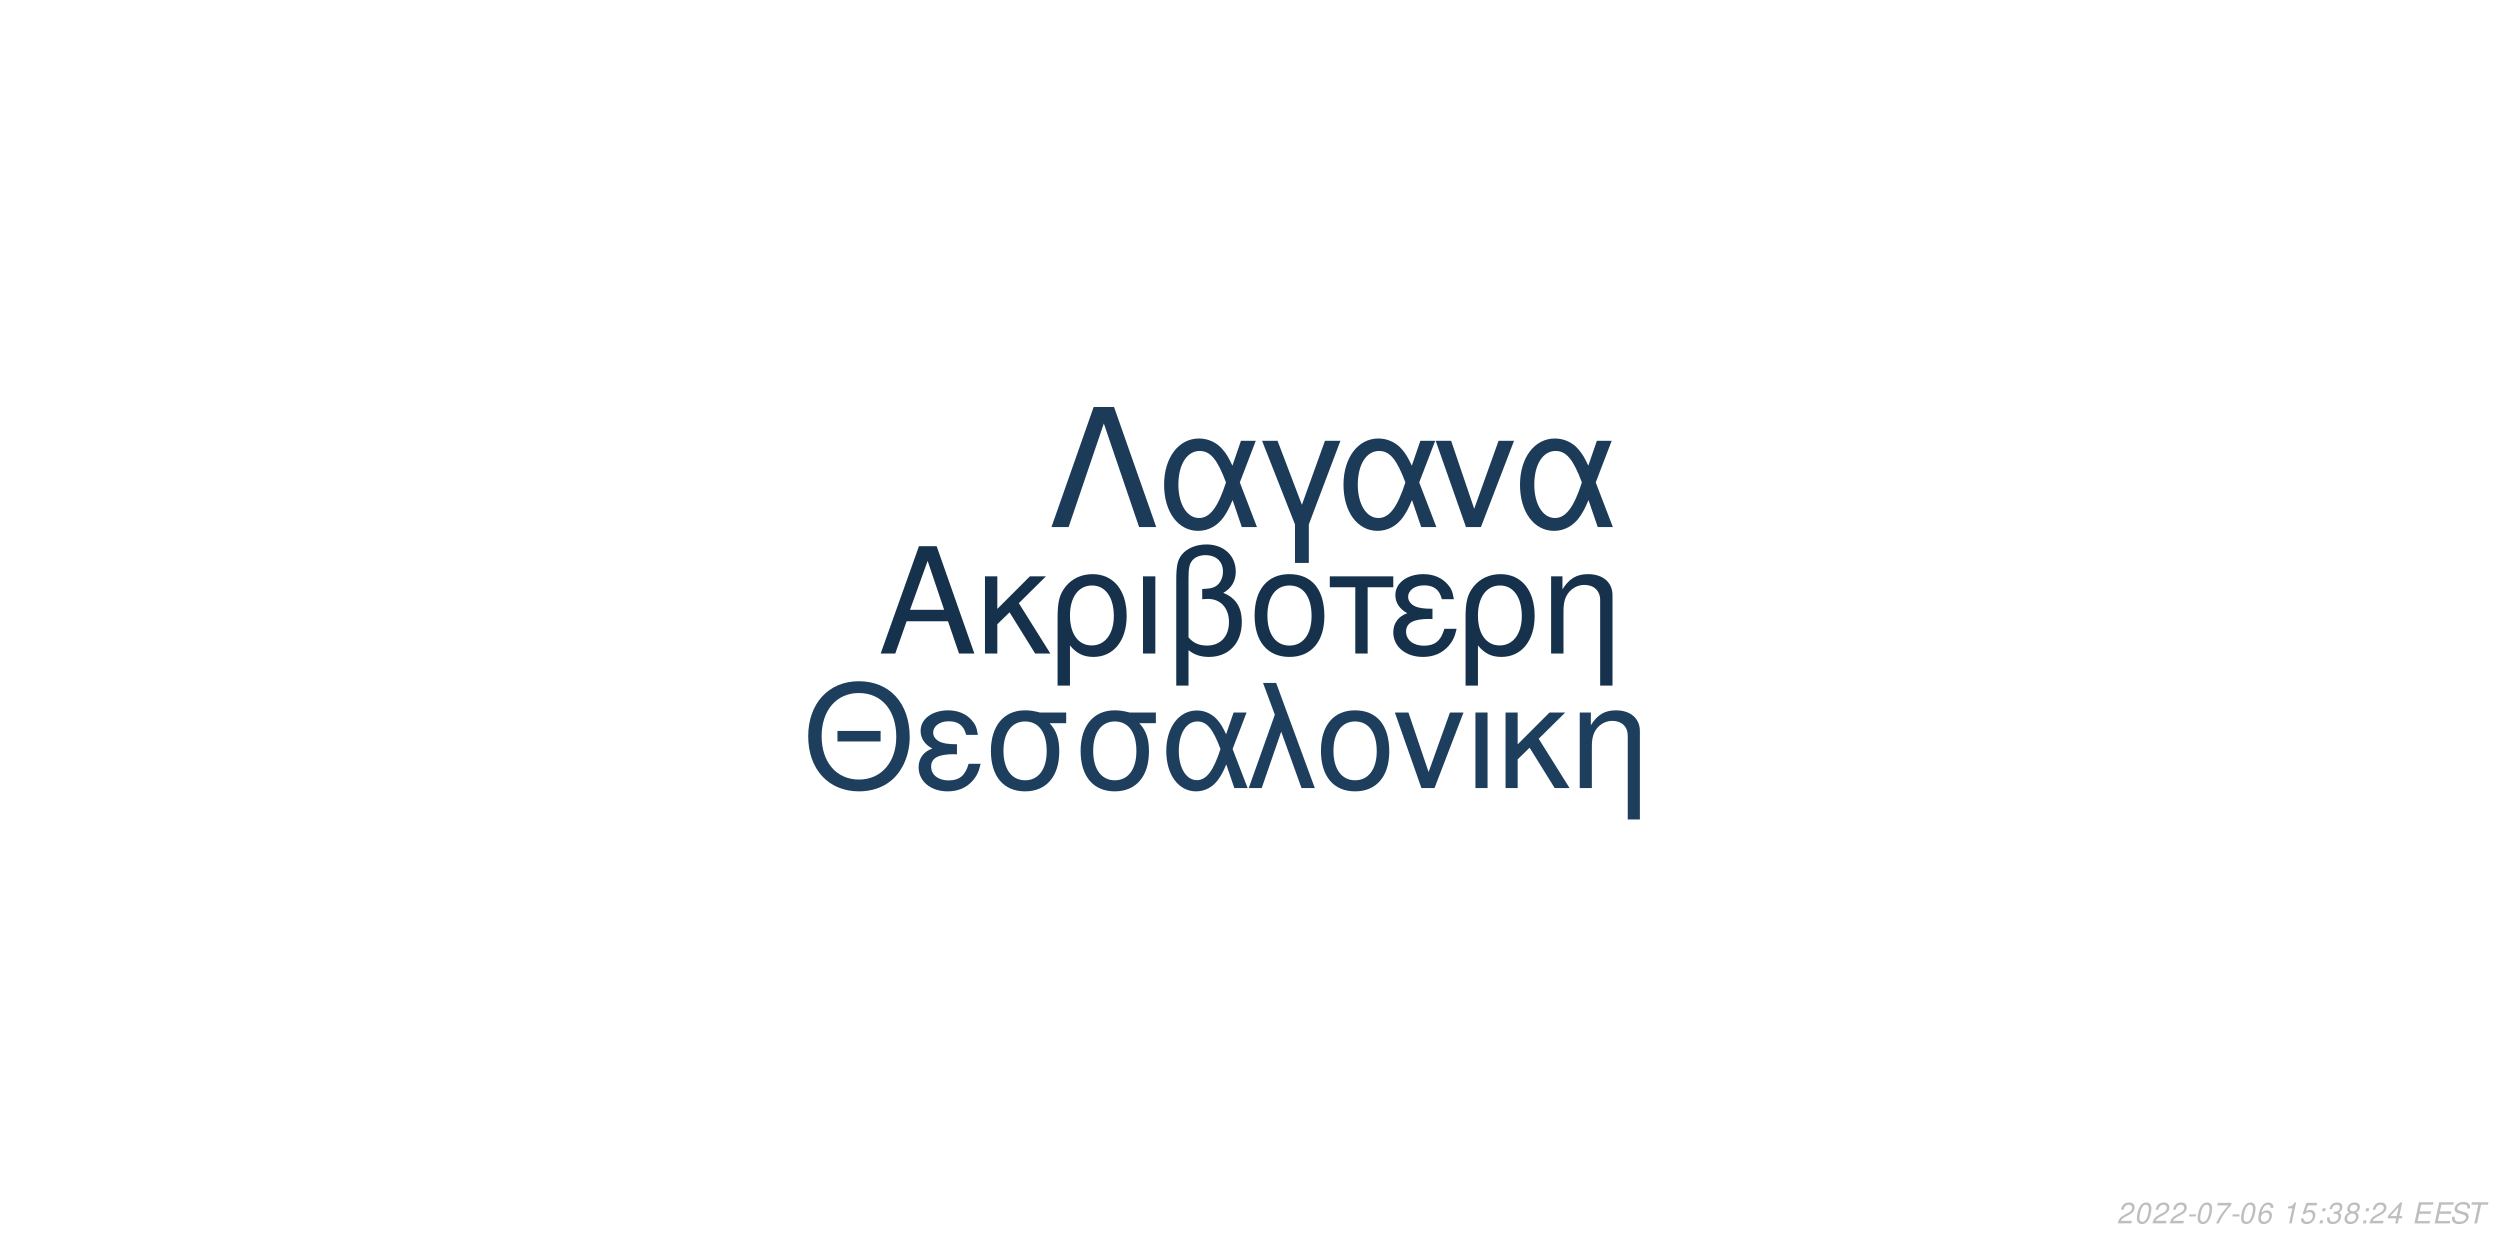
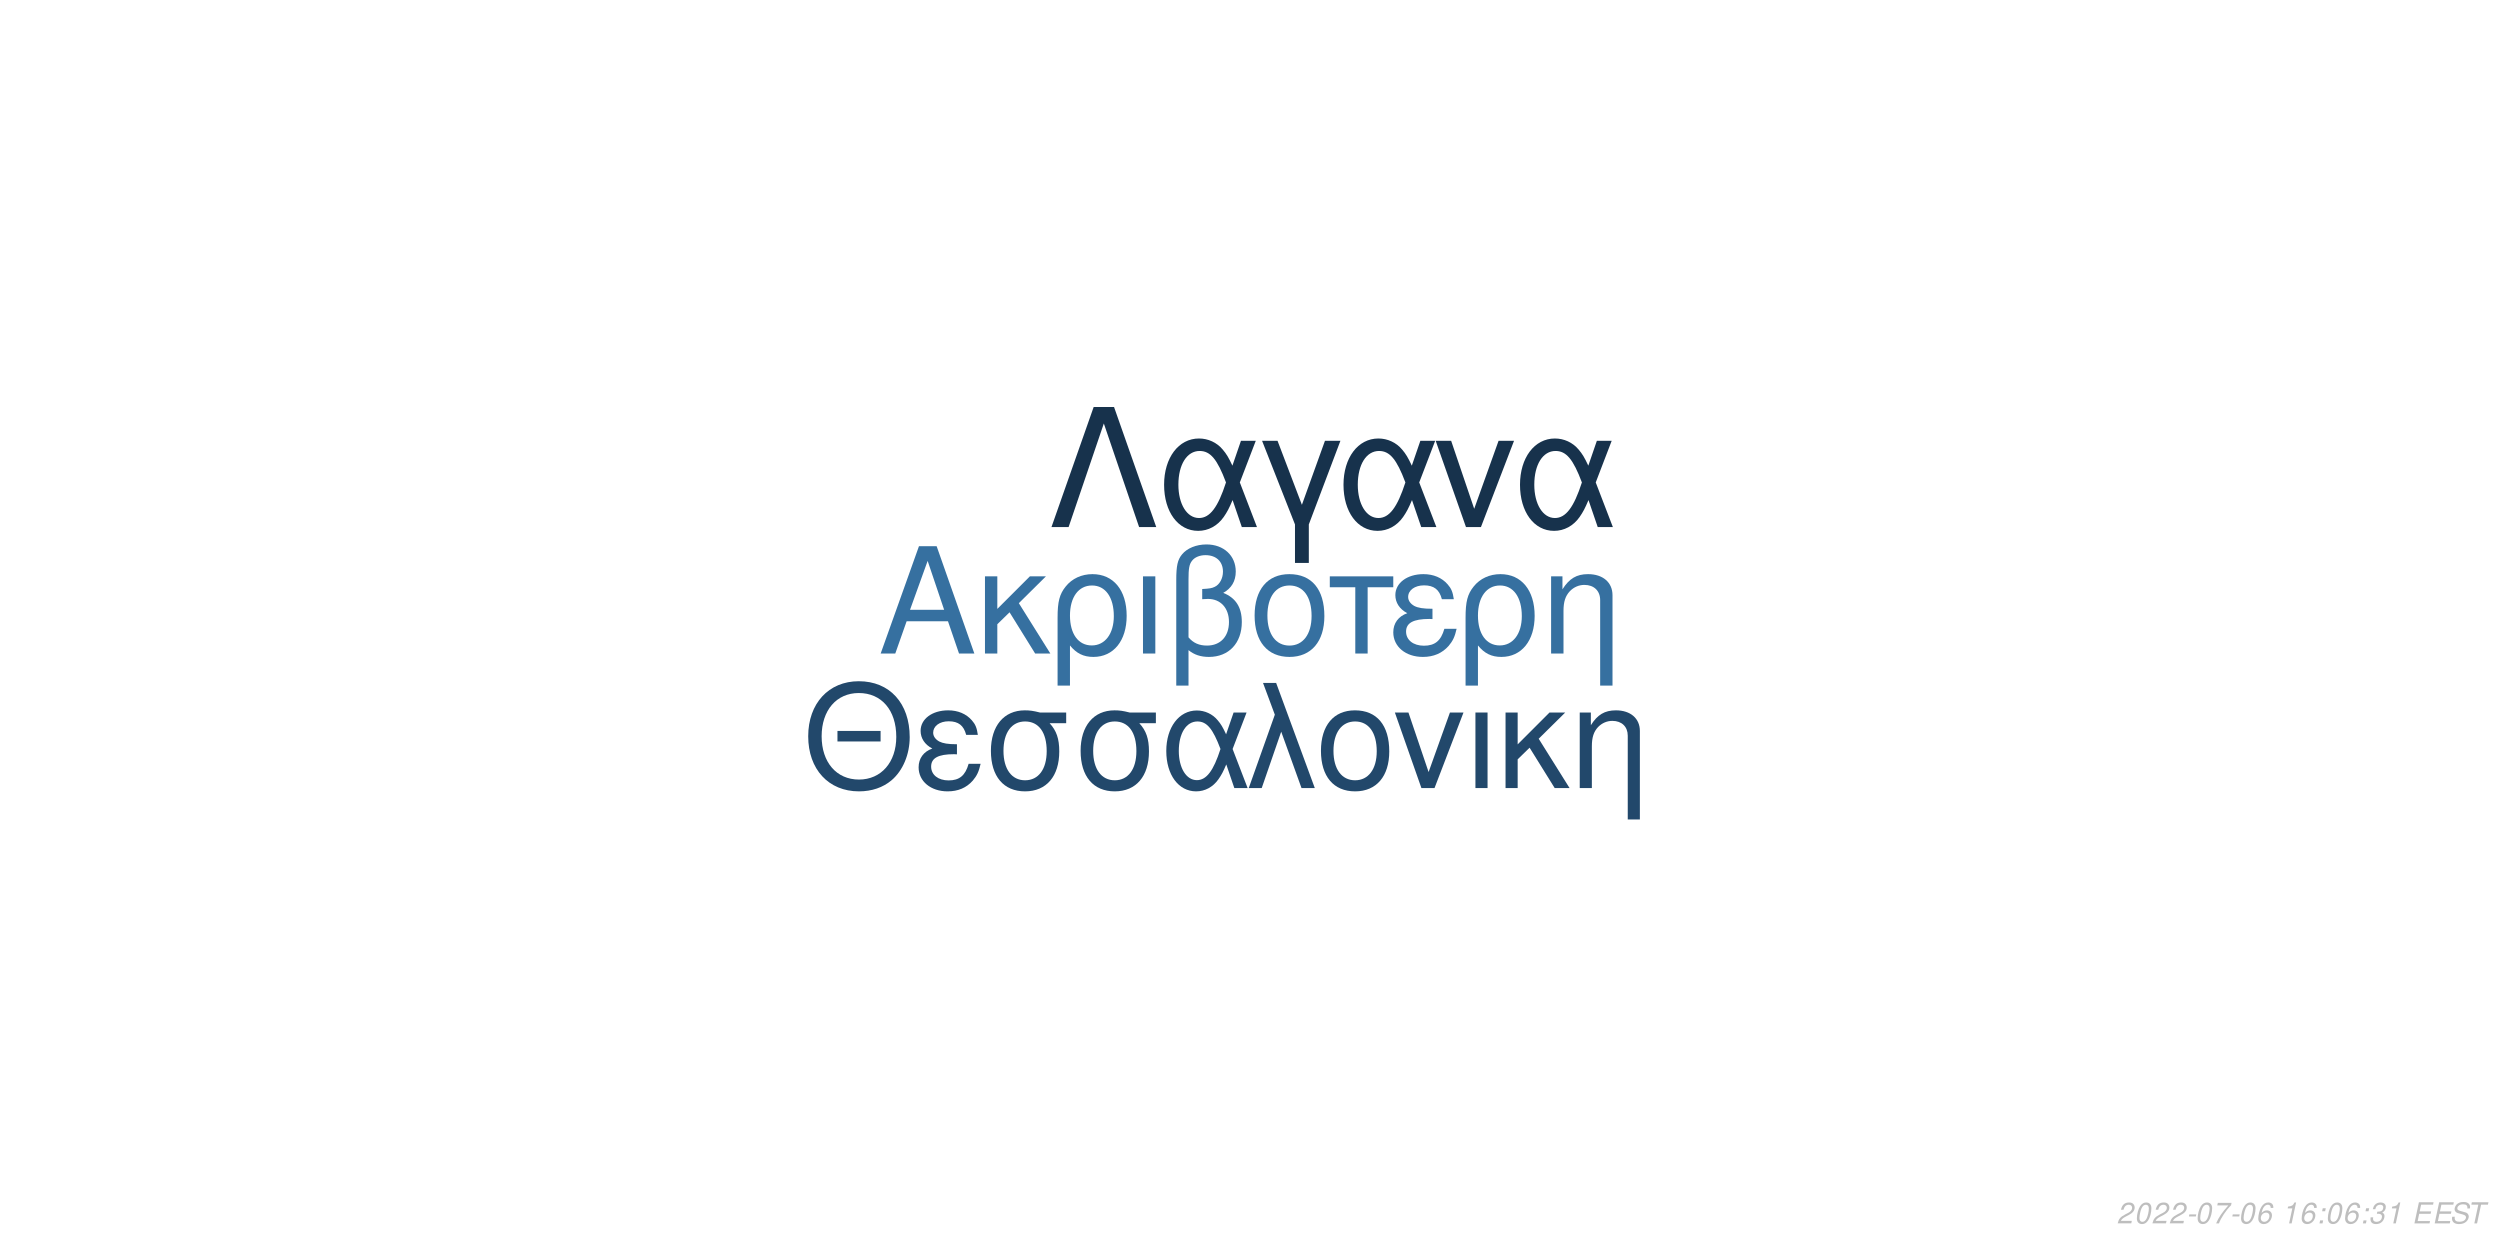
<svg xmlns="http://www.w3.org/2000/svg" xmlns:xlink="http://www.w3.org/1999/xlink" width="864pt" height="432pt" viewBox="0 0 864 432" version="1.1">
  <defs>
    <g>
      <symbol overflow="visible" id="glyph0-0">
        <path style="stroke:none;" d="" />
      </symbol>
      <symbol overflow="visible" id="glyph0-1">
        <path style="stroke:none;" d="M 24.125 -11.141 L 27.938 0 L 33.234 0 L 20.203 -37.094 L 14.094 -37.094 L 0.859 0 L 5.906 0 L 9.828 -11.141 Z M 22.797 -15.109 L 11 -15.109 L 17.094 -32.016 Z M 22.797 -15.109 " />
      </symbol>
      <symbol overflow="visible" id="glyph0-2">
        <path style="stroke:none;" d="M 7.172 -15.422 L 7.172 -26.672 L 2.906 -26.672 L 2.906 0 L 7.172 0 L 7.172 -10.125 L 11.406 -14.25 L 20.25 0 L 25.5 0 L 14.609 -17.406 L 23.969 -26.672 L 18.422 -26.672 Z M 7.172 -15.422 " />
      </symbol>
      <symbol overflow="visible" id="glyph0-3">
        <path style="stroke:none;" d="M 3 11.094 L 7.281 11.094 L 7.281 -2.797 C 9.516 -0.047 11.953 1.172 15.375 1.172 C 22.344 1.172 26.875 -4.422 26.875 -13.031 C 26.875 -21.891 22.297 -27.438 15.062 -27.438 C 11.297 -27.438 7.984 -25.906 5.797 -23.156 C 3.672 -20.516 3 -17.969 3 -12.359 Z M 14.906 -23.516 C 19.547 -23.516 22.438 -19.438 22.438 -12.922 C 22.438 -6.812 19.391 -2.797 14.812 -2.797 C 10.172 -2.797 7.281 -6.766 7.281 -13.125 C 7.281 -19.484 10.234 -23.516 14.906 -23.516 Z M 14.906 -23.516 " />
      </symbol>
      <symbol overflow="visible" id="glyph0-4">
        <path style="stroke:none;" d="M 3.516 0 L 7.781 0 L 7.781 -26.672 L 3.516 -26.672 Z M 3.516 0 " />
      </symbol>
      <symbol overflow="visible" id="glyph0-5">
        <path style="stroke:none;" d="M 4.016 11.094 L 8.25 11.094 L 8.25 -1.172 C 10.172 0.406 12.422 1.172 15.312 1.172 C 22.188 1.172 26.672 -3.609 26.672 -10.891 C 26.672 -15.984 24.578 -19.234 20.25 -20.969 C 23.109 -22.547 24.578 -25.031 24.578 -28.344 C 24.578 -33.844 20.406 -37.703 14.453 -37.703 C 10.938 -37.703 7.734 -36.391 6 -34.25 C 4.484 -32.422 4.016 -30.328 4.016 -25.391 Z M 8.25 -25.656 C 8.25 -29.359 8.5 -30.844 9.469 -32.062 C 10.375 -33.281 12.156 -34 14.094 -34 C 17.812 -34 20.156 -31.812 20.156 -28.297 C 20.156 -25.953 18.984 -23.812 17.297 -23.047 C 16.281 -22.547 15.469 -22.438 12.984 -22.297 L 12.984 -18.781 C 13.734 -18.828 14.344 -18.875 14.969 -18.875 C 19.344 -18.875 22.234 -15.719 22.234 -10.891 C 22.234 -5.906 19.281 -2.75 14.656 -2.75 C 11.953 -2.75 9.922 -3.609 8.25 -5.594 Z M 8.25 -25.656 " />
      </symbol>
      <symbol overflow="visible" id="glyph0-6">
        <path style="stroke:none;" d="M 14.094 -27.438 C 6.562 -27.438 2.094 -22.094 2.094 -13.125 C 2.094 -4.125 6.562 1.172 14.141 1.172 C 21.672 1.172 26.203 -4.172 26.203 -12.922 C 26.203 -22.188 21.828 -27.438 14.094 -27.438 Z M 14.141 -23.516 C 18.938 -23.516 21.781 -19.594 21.781 -12.984 C 21.781 -6.672 18.828 -2.75 14.141 -2.75 C 9.422 -2.75 6.516 -6.672 6.516 -13.125 C 6.516 -19.594 9.422 -23.516 14.141 -23.516 Z M 14.141 -23.516 " />
      </symbol>
      <symbol overflow="visible" id="glyph0-7">
        <path style="stroke:none;" d="M 7.891 0 L 12.156 0 L 12.156 -22.906 L 21.016 -22.906 L 21.016 -26.672 L -0.922 -26.672 L -0.922 -22.906 L 7.891 -22.906 Z M 7.891 0 " />
      </symbol>
      <symbol overflow="visible" id="glyph0-8">
        <path style="stroke:none;" d="M 14.562 -15.469 C 11.344 -15.469 9.562 -15.781 8.297 -16.438 C 6.922 -17.203 6.156 -18.328 6.156 -19.547 C 6.156 -21.891 8.453 -23.562 11.656 -23.562 C 15.062 -23.562 16.953 -22.094 17.812 -18.781 L 21.938 -18.781 C 21.578 -21.266 21.062 -22.5 19.797 -23.922 C 17.812 -26.203 14.906 -27.438 11.453 -27.438 C 5.797 -27.438 1.734 -24.375 1.734 -20.203 C 1.734 -17.609 3.156 -15.375 5.859 -13.938 C 2.797 -12.875 1.016 -10.484 1.016 -7.328 C 1.016 -2.391 5.297 1.172 11.25 1.172 C 14.969 1.172 17.906 -0.109 20.156 -2.641 C 21.578 -4.328 22.297 -5.797 22.906 -8.547 L 18.672 -8.547 C 17.5 -4.422 15.422 -2.703 11.609 -2.703 C 7.938 -2.703 5.438 -4.688 5.438 -7.578 C 5.438 -10.578 7.938 -11.953 13.484 -11.953 C 13.641 -11.953 14.094 -11.953 14.562 -11.906 Z M 14.562 -15.469 " />
      </symbol>
      <symbol overflow="visible" id="glyph0-9">
        <path style="stroke:none;" d="M 3.562 -26.672 L 3.562 0 L 7.844 0 L 7.844 -14.703 C 7.844 -17.906 8.5 -19.891 10.031 -21.531 C 11.406 -22.953 13.188 -23.719 15.062 -23.719 C 18.375 -23.719 20.516 -21.672 20.516 -18.469 L 20.516 11.094 L 24.781 11.094 L 24.781 -20.156 C 24.781 -24.578 21.469 -27.438 16.328 -27.438 C 12.359 -27.438 9.828 -25.906 7.484 -22.188 L 7.484 -26.672 Z M 3.562 -26.672 " />
      </symbol>
      <symbol overflow="visible" id="glyph1-0">
        <path style="stroke:none;" d="" />
      </symbol>
      <symbol overflow="visible" id="glyph1-1">
        <path style="stroke:none;" d="M 26.859 -19.734 L 11.953 -19.734 L 11.953 -16.094 L 26.859 -16.094 Z M 19.328 -36.922 C 8.922 -36.922 1.844 -29.25 1.844 -17.891 C 1.844 -6.484 8.875 1.141 19.391 1.141 C 23.812 1.141 27.703 -0.203 30.641 -2.688 C 34.578 -6.031 36.922 -11.656 36.922 -17.594 C 36.922 -29.297 30 -36.922 19.328 -36.922 Z M 19.328 -32.844 C 27.203 -32.844 32.281 -26.906 32.281 -17.688 C 32.281 -8.922 27.062 -2.938 19.391 -2.938 C 11.609 -2.938 6.484 -8.922 6.484 -17.891 C 6.484 -26.859 11.609 -32.844 19.328 -32.844 Z M 19.328 -32.844 " />
      </symbol>
      <symbol overflow="visible" id="glyph1-2">
        <path style="stroke:none;" d="M 14.25 -15.141 C 11.109 -15.141 9.375 -15.453 8.125 -16.094 C 6.781 -16.844 6.031 -17.938 6.031 -19.141 C 6.031 -21.422 8.266 -23.078 11.406 -23.078 C 14.75 -23.078 16.594 -21.625 17.438 -18.391 L 21.469 -18.391 C 21.125 -20.828 20.625 -22.031 19.391 -23.422 C 17.438 -25.656 14.594 -26.859 11.219 -26.859 C 5.688 -26.859 1.688 -23.875 1.688 -19.781 C 1.688 -17.234 3.094 -15.047 5.734 -13.656 C 2.734 -12.609 1 -10.266 1 -7.172 C 1 -2.344 5.188 1.141 11.016 1.141 C 14.656 1.141 17.547 -0.094 19.734 -2.594 C 21.125 -4.234 21.828 -5.688 22.422 -8.375 L 18.281 -8.375 C 17.141 -4.328 15.094 -2.641 11.359 -2.641 C 7.766 -2.641 5.328 -4.578 5.328 -7.422 C 5.328 -10.359 7.766 -11.703 13.203 -11.703 C 13.359 -11.703 13.797 -11.703 14.25 -11.656 Z M 14.25 -15.141 " />
      </symbol>
      <symbol overflow="visible" id="glyph1-3">
        <path style="stroke:none;" d="M 29 -26.109 L 19.938 -26.109 C 17.594 -26.703 16.438 -26.859 14.703 -26.859 C 7.469 -26.859 2.984 -21.469 2.984 -12.859 C 2.984 -4.031 7.375 1.141 14.797 1.141 C 22.172 1.141 26.609 -4.078 26.609 -12.656 C 26.609 -17.047 25.656 -19.828 23.266 -22.422 L 29 -22.422 Z M 14.797 -23.016 C 19.531 -23.016 22.266 -19.234 22.266 -12.75 C 22.266 -6.531 19.438 -2.688 14.797 -2.688 C 10.172 -2.688 7.328 -6.531 7.328 -12.859 C 7.328 -19.188 10.172 -23.016 14.797 -23.016 Z M 14.797 -23.016 " />
      </symbol>
      <symbol overflow="visible" id="glyph1-4">
        <path style="stroke:none;" d="M 29.344 -26.109 L 24.859 -26.109 L 22.266 -18.578 C 21.125 -21.031 20.484 -22.125 19.328 -23.469 C 17.547 -25.609 14.906 -26.812 12.156 -26.812 C 5.984 -26.812 1.594 -20.984 1.594 -12.812 C 1.594 -4.578 5.828 1.141 11.906 1.141 C 14.953 1.141 17.734 -0.344 19.625 -3.047 C 20.672 -4.531 21.281 -5.688 22.328 -8.172 L 25.109 0 L 29.703 0 L 24.516 -13.5 Z M 20.328 -13.5 C 17.891 -5.922 15.453 -2.734 12.156 -2.734 C 8.516 -2.734 5.922 -6.922 5.922 -12.812 C 5.922 -18.938 8.516 -23.016 12.359 -23.016 C 15.594 -23.016 17.688 -20.531 20.328 -13.5 Z M 20.328 -13.5 " />
      </symbol>
      <symbol overflow="visible" id="glyph1-5">
        <path style="stroke:none;" d="M 1.094 0 L 5.578 0 L 12.312 -19.484 L 19.328 0 L 23.922 0 L 10.562 -36.328 L 6.031 -36.328 L 10.109 -25.359 Z M 1.094 0 " />
      </symbol>
      <symbol overflow="visible" id="glyph1-6">
        <path style="stroke:none;" d="M 13.797 -26.859 C 6.422 -26.859 2.047 -21.625 2.047 -12.859 C 2.047 -4.031 6.422 1.141 13.859 1.141 C 21.234 1.141 25.656 -4.078 25.656 -12.656 C 25.656 -21.719 21.375 -26.859 13.797 -26.859 Z M 13.859 -23.016 C 18.531 -23.016 21.328 -19.188 21.328 -12.703 C 21.328 -6.531 18.438 -2.688 13.859 -2.688 C 9.219 -2.688 6.375 -6.531 6.375 -12.859 C 6.375 -19.188 9.219 -23.016 13.859 -23.016 Z M 13.859 -23.016 " />
      </symbol>
      <symbol overflow="visible" id="glyph1-7">
        <path style="stroke:none;" d="M 14.297 0 L 24.312 -26.109 L 19.625 -26.109 L 12.25 -5.531 L 5.281 -26.109 L 0.594 -26.109 L 9.766 0 Z M 14.297 0 " />
      </symbol>
      <symbol overflow="visible" id="glyph1-8">
        <path style="stroke:none;" d="M 3.438 0 L 7.625 0 L 7.625 -26.109 L 3.438 -26.109 Z M 3.438 0 " />
      </symbol>
      <symbol overflow="visible" id="glyph1-9">
        <path style="stroke:none;" d="M 7.031 -15.094 L 7.031 -26.109 L 2.844 -26.109 L 2.844 0 L 7.031 0 L 7.031 -9.922 L 11.156 -13.953 L 19.828 0 L 24.969 0 L 14.297 -17.047 L 23.469 -26.109 L 18.031 -26.109 Z M 7.031 -15.094 " />
      </symbol>
      <symbol overflow="visible" id="glyph1-10">
        <path style="stroke:none;" d="M 3.484 -26.109 L 3.484 0 L 7.672 0 L 7.672 -14.406 C 7.672 -17.547 8.328 -19.484 9.812 -21.078 C 11.156 -22.469 12.906 -23.219 14.75 -23.219 C 17.984 -23.219 20.078 -21.234 20.078 -18.094 L 20.078 10.859 L 24.266 10.859 L 24.266 -19.734 C 24.266 -24.062 21.031 -26.859 16 -26.859 C 12.109 -26.859 9.609 -25.359 7.328 -21.719 L 7.328 -26.109 Z M 3.484 -26.109 " />
      </symbol>
      <symbol overflow="visible" id="glyph2-0">
        <path style="stroke:none;" d="" />
      </symbol>
      <symbol overflow="visible" id="glyph2-1">
        <path style="stroke:none;" d="M 22.531 -41.484 L 15.484 -41.484 L 0.906 0 L 6.828 0 L 19 -35.797 L 31.188 0 L 37.109 0 Z M 22.531 -41.484 " />
      </symbol>
      <symbol overflow="visible" id="glyph2-2">
        <path style="stroke:none;" d="M 33.516 -29.812 L 28.391 -29.812 L 25.438 -21.219 C 24.125 -24.016 23.391 -25.266 22.078 -26.797 C 20.031 -29.25 17.016 -30.609 13.891 -30.609 C 6.828 -30.609 1.828 -23.953 1.828 -14.625 C 1.828 -5.234 6.656 1.312 13.594 1.312 C 17.078 1.312 20.266 -0.391 22.422 -3.469 C 23.609 -5.172 24.297 -6.484 25.5 -9.328 L 28.688 0 L 33.922 0 L 28 -15.422 Z M 23.219 -15.422 C 20.422 -6.766 17.641 -3.125 13.891 -3.125 C 9.734 -3.125 6.766 -7.906 6.766 -14.625 C 6.766 -21.625 9.734 -26.297 14.109 -26.297 C 17.812 -26.297 20.203 -23.453 23.219 -15.422 Z M 23.219 -15.422 " />
      </symbol>
      <symbol overflow="visible" id="glyph2-3">
        <path style="stroke:none;" d="M 12.062 12.406 L 16.844 12.406 L 16.844 -0.906 L 27.766 -29.812 L 22.422 -29.812 L 14.453 -7.688 L 6.031 -29.812 L 0.688 -29.812 L 12.062 -0.906 Z M 12.062 12.406 " />
      </symbol>
      <symbol overflow="visible" id="glyph2-4">
        <path style="stroke:none;" d="M 16.328 0 L 27.766 -29.812 L 22.422 -29.812 L 14 -6.312 L 6.031 -29.812 L 0.688 -29.812 L 11.156 0 Z M 16.328 0 " />
      </symbol>
      <symbol overflow="visible" id="glyph3-0">
        <path style="stroke:none;" d="" />
      </symbol>
      <symbol overflow="visible" id="glyph3-1">
        <path style="stroke:none;" d="M 5.234 -0.875 L 1.469 -0.875 C 1.641 -1.375 2.203 -1.891 3.109 -2.344 L 4.234 -2.938 C 5.562 -3.625 6.219 -4.469 6.219 -5.484 C 6.219 -5.938 6.062 -6.359 5.797 -6.656 C 5.469 -7.047 4.984 -7.234 4.312 -7.234 C 2.766 -7.234 1.891 -6.453 1.484 -4.734 L 2.375 -4.734 C 2.484 -5.188 2.609 -5.484 2.797 -5.75 C 3.094 -6.203 3.609 -6.453 4.188 -6.453 C 4.891 -6.453 5.344 -6.031 5.344 -5.375 C 5.344 -4.703 4.859 -4.094 4.016 -3.656 L 2.984 -3.125 C 1.234 -2.188 0.797 -1.656 0.344 -0.016 L 5.047 -0.016 Z M 5.234 -0.875 " />
      </symbol>
      <symbol overflow="visible" id="glyph3-2">
        <path style="stroke:none;" d="M 4.203 -7.234 C 3.375 -7.234 2.688 -6.812 2.125 -5.984 C 1.484 -5.047 0.984 -3.188 0.984 -1.734 C 0.984 -1.109 1.172 -0.562 1.484 -0.266 C 1.797 0.047 2.281 0.234 2.766 0.234 C 3.625 0.234 4.281 -0.156 4.859 -1.016 C 5.516 -1.953 6 -3.797 6 -5.266 C 6 -6.5 5.328 -7.234 4.203 -7.234 Z M 4.094 -6.453 C 4.734 -6.453 5.125 -5.984 5.125 -5.156 C 5.125 -4.203 4.781 -2.625 4.406 -1.812 C 3.984 -0.938 3.516 -0.547 2.875 -0.547 C 2.25 -0.547 1.875 -1.031 1.875 -1.828 C 1.875 -2.797 2.203 -4.344 2.594 -5.203 C 2.984 -6.047 3.453 -6.453 4.094 -6.453 Z M 4.094 -6.453 " />
      </symbol>
      <symbol overflow="visible" id="glyph3-3">
        <path style="stroke:none;" d="M 3.516 -3.125 L 1.125 -3.125 L 0.969 -2.406 L 3.359 -2.406 Z M 3.516 -3.125 " />
      </symbol>
      <symbol overflow="visible" id="glyph3-4">
        <path style="stroke:none;" d="M 6.703 -7.094 L 1.953 -7.094 L 1.766 -6.219 L 5.594 -6.219 C 3.344 -3.688 2.266 -2.109 1.375 0 L 2.344 0 C 3.031 -1.906 4.828 -4.594 6.547 -6.281 Z M 6.703 -7.094 " />
      </symbol>
      <symbol overflow="visible" id="glyph3-5">
        <path style="stroke:none;" d="M 6.125 -5.344 L 6.141 -5.625 C 6.141 -6.609 5.453 -7.234 4.391 -7.234 C 3.438 -7.234 2.641 -6.719 2.016 -5.703 C 1.422 -4.781 0.938 -2.953 0.938 -1.688 C 0.938 -0.516 1.688 0.234 2.859 0.234 C 3.703 0.234 4.438 -0.156 5 -0.875 C 5.406 -1.422 5.672 -2.156 5.672 -2.766 C 5.672 -3.812 4.969 -4.5 3.906 -4.5 C 3.234 -4.5 2.672 -4.234 2.094 -3.625 C 2.406 -5.375 3.234 -6.453 4.25 -6.453 C 4.703 -6.453 5.062 -6.234 5.172 -5.844 C 5.203 -5.719 5.234 -5.578 5.25 -5.344 Z M 3.656 -3.734 C 4.344 -3.734 4.797 -3.281 4.797 -2.625 C 4.797 -1.469 3.984 -0.547 2.984 -0.547 C 2.297 -0.547 1.812 -1.047 1.812 -1.766 C 1.812 -2.859 2.625 -3.734 3.656 -3.734 Z M 3.656 -3.734 " />
      </symbol>
      <symbol overflow="visible" id="glyph3-6">
        <path style="stroke:none;" d="" />
      </symbol>
      <symbol overflow="visible" id="glyph3-7">
        <path style="stroke:none;" d="M 3.703 -5.188 L 2.594 0 L 3.469 0 L 5.016 -7.234 L 4.438 -7.234 C 3.906 -6.156 3.688 -6.016 2.234 -5.812 L 2.109 -5.188 Z M 3.703 -5.188 " />
      </symbol>
      <symbol overflow="visible" id="glyph3-8">
-         <path style="stroke:none;" d="M 6.297 -7.094 L 2.594 -7.094 L 1.234 -3.234 L 2.047 -3.234 C 2.656 -3.766 2.938 -3.906 3.531 -3.906 C 4.328 -3.906 4.797 -3.453 4.797 -2.688 C 4.797 -1.438 3.969 -0.547 2.828 -0.547 C 2.031 -0.547 1.609 -0.938 1.578 -1.734 L 0.703 -1.734 L 0.703 -1.516 C 0.703 -0.938 0.844 -0.547 1.188 -0.266 C 1.562 0.062 2.078 0.234 2.703 0.234 C 3.656 0.234 4.391 -0.156 4.984 -0.922 C 5.422 -1.5 5.672 -2.234 5.672 -2.953 C 5.672 -4 4.938 -4.672 3.812 -4.672 C 3.328 -4.672 2.906 -4.547 2.406 -4.234 L 3.109 -6.219 L 6.109 -6.219 Z M 6.297 -7.094 " />
+         <path style="stroke:none;" d="M 2.359 -1.031 L 1.312 -1.031 L 1.094 0 L 2.141 0 Z M 3.266 -5.234 L 2.219 -5.234 L 2 -4.203 L 3.047 -4.203 Z M 3.266 -5.234 " />
      </symbol>
      <symbol overflow="visible" id="glyph3-9">
-         <path style="stroke:none;" d="M 2.359 -1.031 L 1.312 -1.031 L 1.094 0 L 2.141 0 Z M 3.266 -5.234 L 2.219 -5.234 L 2 -4.203 L 3.047 -4.203 Z M 3.266 -5.234 " />
+         <path style="stroke:none;" d="M 2.922 -3.312 C 3.125 -3.344 3.234 -3.344 3.375 -3.344 C 4.203 -3.344 4.688 -3 4.688 -2.406 C 4.688 -1.312 3.906 -0.547 2.781 -0.547 C 2.047 -0.547 1.594 -0.938 1.594 -1.562 C 1.594 -1.719 1.609 -1.844 1.656 -2.094 L 0.766 -2.094 C 0.734 -1.797 0.719 -1.641 0.719 -1.469 C 0.719 -0.375 1.406 0.234 2.641 0.234 C 3.547 0.234 4.297 -0.078 4.812 -0.656 C 5.266 -1.156 5.562 -1.875 5.562 -2.547 C 5.562 -3.125 5.344 -3.453 4.797 -3.734 C 5.641 -4.234 6.016 -4.844 6.016 -5.734 C 6.016 -6.656 5.312 -7.234 4.203 -7.234 C 3.375 -7.234 2.672 -6.938 2.188 -6.375 C 1.891 -6.031 1.703 -5.641 1.516 -4.906 L 2.391 -4.906 C 2.5 -5.359 2.594 -5.594 2.734 -5.812 C 3.047 -6.234 3.516 -6.453 4.078 -6.453 C 4.734 -6.453 5.141 -6.125 5.141 -5.578 C 5.141 -5.188 5.016 -4.797 4.797 -4.547 C 4.516 -4.234 4 -4.062 3.266 -4.062 L 3.078 -4.062 Z M 2.922 -3.312 " />
      </symbol>
      <symbol overflow="visible" id="glyph3-10">
-         <path style="stroke:none;" d="M 2.922 -3.312 C 3.125 -3.344 3.234 -3.344 3.375 -3.344 C 4.203 -3.344 4.688 -3 4.688 -2.406 C 4.688 -1.312 3.906 -0.547 2.781 -0.547 C 2.047 -0.547 1.594 -0.938 1.594 -1.562 C 1.594 -1.719 1.609 -1.844 1.656 -2.094 L 0.766 -2.094 C 0.734 -1.797 0.719 -1.641 0.719 -1.469 C 0.719 -0.375 1.406 0.234 2.641 0.234 C 3.547 0.234 4.297 -0.078 4.812 -0.656 C 5.266 -1.156 5.562 -1.875 5.562 -2.547 C 5.562 -3.125 5.344 -3.453 4.797 -3.734 C 5.641 -4.234 6.016 -4.844 6.016 -5.734 C 6.016 -6.656 5.312 -7.234 4.203 -7.234 C 3.375 -7.234 2.672 -6.938 2.188 -6.375 C 1.891 -6.031 1.703 -5.641 1.516 -4.906 L 2.391 -4.906 C 2.5 -5.359 2.594 -5.594 2.734 -5.812 C 3.047 -6.234 3.516 -6.453 4.078 -6.453 C 4.734 -6.453 5.141 -6.125 5.141 -5.578 C 5.141 -5.188 5.016 -4.797 4.797 -4.547 C 4.516 -4.234 4 -4.062 3.266 -4.062 L 3.078 -4.062 Z M 2.922 -3.312 " />
+         <path style="stroke:none;" d="M 2.547 -3.312 L 6.5 -3.312 L 6.688 -4.141 L 2.719 -4.141 L 3.219 -6.469 L 7.344 -6.469 L 7.516 -7.297 L 2.453 -7.297 L 0.906 0 L 6.125 0 L 6.297 -0.812 L 2.016 -0.812 Z M 2.547 -3.312 " />
      </symbol>
      <symbol overflow="visible" id="glyph3-11">
-         <path style="stroke:none;" d="M 4.766 -3.797 C 5.078 -3.969 5.234 -4.078 5.438 -4.234 C 5.812 -4.594 6.062 -5.172 6.062 -5.734 C 6.062 -6.625 5.344 -7.234 4.266 -7.234 C 2.812 -7.234 1.703 -6.219 1.703 -4.875 C 1.703 -4.406 1.875 -4.125 2.359 -3.812 C 1.297 -3.312 0.75 -2.516 0.75 -1.469 C 0.75 -0.438 1.547 0.234 2.812 0.234 C 3.656 0.234 4.359 -0.094 4.938 -0.734 C 5.359 -1.234 5.609 -1.859 5.609 -2.438 C 5.609 -3.047 5.312 -3.516 4.766 -3.797 Z M 4.109 -6.453 C 4.797 -6.453 5.188 -6.125 5.188 -5.578 C 5.188 -5.266 5.062 -4.922 4.859 -4.672 C 4.562 -4.312 4.188 -4.156 3.656 -4.156 C 2.984 -4.156 2.594 -4.453 2.594 -4.984 C 2.594 -5.859 3.203 -6.453 4.109 -6.453 Z M 3.453 -3.406 C 4.234 -3.406 4.734 -2.984 4.734 -2.312 C 4.734 -1.312 3.922 -0.547 2.875 -0.547 C 2.125 -0.547 1.625 -0.969 1.625 -1.625 C 1.625 -2.609 2.438 -3.406 3.453 -3.406 Z M 3.453 -3.406 " />
+         <path style="stroke:none;" d="M 7.062 -5.156 C 7.125 -5.438 7.141 -5.562 7.141 -5.703 C 7.141 -6.156 6.938 -6.594 6.594 -6.891 C 6.188 -7.25 5.656 -7.406 4.875 -7.406 C 3.844 -7.406 3.047 -7.125 2.5 -6.562 C 2.094 -6.141 1.781 -5.438 1.781 -4.922 C 1.781 -4.297 2.219 -3.766 2.891 -3.562 L 4.594 -3.094 C 5.406 -2.859 5.734 -2.578 5.734 -2.094 C 5.734 -1.781 5.547 -1.406 5.266 -1.141 C 4.844 -0.766 4.266 -0.578 3.453 -0.578 C 2.328 -0.578 1.812 -0.984 1.812 -1.906 C 1.812 -2.047 1.812 -2.125 1.844 -2.312 L 0.984 -2.312 C 0.906 -2.062 0.891 -1.906 0.891 -1.688 C 0.891 -0.484 1.797 0.234 3.297 0.234 C 4.359 0.234 5.234 -0.062 5.812 -0.609 C 6.344 -1.078 6.688 -1.797 6.688 -2.375 C 6.688 -2.641 6.609 -2.906 6.453 -3.156 C 6.234 -3.5 5.938 -3.703 5.469 -3.828 L 3.75 -4.312 C 2.984 -4.547 2.734 -4.734 2.734 -5.188 C 2.734 -5.547 2.875 -5.844 3.188 -6.109 C 3.547 -6.438 4.031 -6.594 4.703 -6.594 C 5.266 -6.594 5.688 -6.484 5.906 -6.297 C 6.094 -6.125 6.219 -5.797 6.219 -5.516 C 6.219 -5.422 6.203 -5.344 6.188 -5.156 Z M 7.062 -5.156 " />
      </symbol>
      <symbol overflow="visible" id="glyph3-12">
-         <path style="stroke:none;" d="M 3.625 -1.75 L 3.266 0 L 4.141 0 L 4.516 -1.75 L 5.562 -1.75 L 5.734 -2.531 L 4.688 -2.531 L 5.688 -7.234 L 5.016 -7.234 L 0.844 -2.672 L 0.641 -1.75 Z M 3.797 -2.531 L 1.594 -2.531 L 4.469 -5.703 Z M 3.797 -2.531 " />
-       </symbol>
-       <symbol overflow="visible" id="glyph3-13">
-         <path style="stroke:none;" d="M 2.547 -3.312 L 6.5 -3.312 L 6.688 -4.141 L 2.719 -4.141 L 3.219 -6.469 L 7.344 -6.469 L 7.516 -7.297 L 2.453 -7.297 L 0.906 0 L 6.125 0 L 6.297 -0.812 L 2.016 -0.812 Z M 2.547 -3.312 " />
-       </symbol>
-       <symbol overflow="visible" id="glyph3-14">
-         <path style="stroke:none;" d="M 7.062 -5.156 C 7.125 -5.438 7.141 -5.562 7.141 -5.703 C 7.141 -6.156 6.938 -6.594 6.594 -6.891 C 6.188 -7.25 5.656 -7.406 4.875 -7.406 C 3.844 -7.406 3.047 -7.125 2.5 -6.562 C 2.094 -6.141 1.781 -5.438 1.781 -4.922 C 1.781 -4.297 2.219 -3.766 2.891 -3.562 L 4.594 -3.094 C 5.406 -2.859 5.734 -2.578 5.734 -2.094 C 5.734 -1.781 5.547 -1.406 5.266 -1.141 C 4.844 -0.766 4.266 -0.578 3.453 -0.578 C 2.328 -0.578 1.812 -0.984 1.812 -1.906 C 1.812 -2.047 1.812 -2.125 1.844 -2.312 L 0.984 -2.312 C 0.906 -2.062 0.891 -1.906 0.891 -1.688 C 0.891 -0.484 1.797 0.234 3.297 0.234 C 4.359 0.234 5.234 -0.062 5.812 -0.609 C 6.344 -1.078 6.688 -1.797 6.688 -2.375 C 6.688 -2.641 6.609 -2.906 6.453 -3.156 C 6.234 -3.5 5.938 -3.703 5.469 -3.828 L 3.75 -4.312 C 2.984 -4.547 2.734 -4.734 2.734 -5.188 C 2.734 -5.547 2.875 -5.844 3.188 -6.109 C 3.547 -6.438 4.031 -6.594 4.703 -6.594 C 5.266 -6.594 5.688 -6.484 5.906 -6.297 C 6.094 -6.125 6.219 -5.797 6.219 -5.516 C 6.219 -5.422 6.203 -5.344 6.188 -5.156 Z M 7.062 -5.156 " />
-       </symbol>
-       <symbol overflow="visible" id="glyph3-15">
        <path style="stroke:none;" d="M 4.938 -6.469 L 7.312 -6.469 L 7.484 -7.297 L 1.75 -7.297 L 1.578 -6.469 L 3.984 -6.469 L 2.609 0 L 3.547 0 Z M 4.938 -6.469 " />
      </symbol>
    </g>
  </defs>
  <g id="surface1">
    <rect x="0" y="0" width="864" height="432" style="fill:rgb(100%,100%,100%);fill-opacity:1;stroke:none;" />
-     <g style="fill:rgb(8.627%,19.216%,29.412%);fill-opacity:1;">
+     <g style="fill:rgb(21.176%,43.922%,62.745%);fill-opacity:1;">
      <use xlink:href="#glyph0-1" x="303.5" y="225.861" />
      <use xlink:href="#glyph0-2" x="337.5" y="225.861" />
      <use xlink:href="#glyph0-3" x="362.5" y="225.861" />
      <use xlink:href="#glyph0-4" x="391.5" y="225.861" />
      <use xlink:href="#glyph0-5" x="402.5" y="225.861" />
      <use xlink:href="#glyph0-6" x="431.5" y="225.861" />
      <use xlink:href="#glyph0-7" x="460.5" y="225.861" />
      <use xlink:href="#glyph0-8" x="480.5" y="225.861" />
      <use xlink:href="#glyph0-3" x="503.5" y="225.861" />
      <use xlink:href="#glyph0-9" x="532.5" y="225.861" />
    </g>
-     <g style="fill:rgb(11.373%,24.314%,36.471%);fill-opacity:1;">
+     <g style="fill:rgb(13.333%,28.235%,41.961%);fill-opacity:1;">
      <use xlink:href="#glyph1-1" x="277.473" y="272.354" />
      <use xlink:href="#glyph1-2" x="316.473" y="272.354" />
      <use xlink:href="#glyph1-3" x="339.473" y="272.354" />
      <use xlink:href="#glyph1-3" x="370.473" y="272.354" />
      <use xlink:href="#glyph1-4" x="401.473" y="272.354" />
      <use xlink:href="#glyph1-5" x="430.473" y="272.354" />
      <use xlink:href="#glyph1-6" x="454.473" y="272.354" />
      <use xlink:href="#glyph1-7" x="481.473" y="272.354" />
      <use xlink:href="#glyph1-8" x="506.473" y="272.354" />
      <use xlink:href="#glyph1-9" x="517.473" y="272.354" />
      <use xlink:href="#glyph1-10" x="542.473" y="272.354" />
    </g>
-     <g style="fill:rgb(10.588%,23.137%,34.902%);fill-opacity:1;">
+     <g style="fill:rgb(9.02%,19.608%,29.804%);fill-opacity:1;">
      <use xlink:href="#glyph2-1" x="362.484" y="182.152" />
      <use xlink:href="#glyph2-2" x="400.484" y="182.152" />
      <use xlink:href="#glyph2-3" x="435.484" y="182.152" />
      <use xlink:href="#glyph2-2" x="462.484" y="182.152" />
      <use xlink:href="#glyph2-4" x="495.484" y="182.152" />
      <use xlink:href="#glyph2-2" x="523.484" y="182.152" />
    </g>
    <g style="fill:rgb(74.51%,74.51%,74.51%);fill-opacity:1;">
      <use xlink:href="#glyph3-1" x="731.52" y="422.81" />
      <use xlink:href="#glyph3-2" x="737.52" y="422.81" />
      <use xlink:href="#glyph3-1" x="743.52" y="422.81" />
      <use xlink:href="#glyph3-1" x="749.52" y="422.81" />
      <use xlink:href="#glyph3-3" x="755.52" y="422.81" />
      <use xlink:href="#glyph3-2" x="758.52" y="422.81" />
      <use xlink:href="#glyph3-4" x="764.52" y="422.81" />
      <use xlink:href="#glyph3-3" x="770.52" y="422.81" />
      <use xlink:href="#glyph3-2" x="773.52" y="422.81" />
      <use xlink:href="#glyph3-5" x="779.52" y="422.81" />
      <use xlink:href="#glyph3-6" x="785.52" y="422.81" />
      <use xlink:href="#glyph3-7" x="788.52" y="422.81" />
-       <use xlink:href="#glyph3-8" x="794.52" y="422.81" />
-       <use xlink:href="#glyph3-9" x="800.52" y="422.81" />
-       <use xlink:href="#glyph3-10" x="803.52" y="422.81" />
-       <use xlink:href="#glyph3-11" x="809.52" y="422.81" />
-       <use xlink:href="#glyph3-9" x="815.52" y="422.81" />
-       <use xlink:href="#glyph3-1" x="818.52" y="422.81" />
-       <use xlink:href="#glyph3-12" x="824.52" y="422.81" />
+       <use xlink:href="#glyph3-5" x="794.52" y="422.81" />
+       <use xlink:href="#glyph3-8" x="800.52" y="422.81" />
+       <use xlink:href="#glyph3-2" x="803.52" y="422.81" />
+       <use xlink:href="#glyph3-5" x="809.52" y="422.81" />
+       <use xlink:href="#glyph3-8" x="815.52" y="422.81" />
+       <use xlink:href="#glyph3-9" x="818.52" y="422.81" />
+       <use xlink:href="#glyph3-7" x="824.52" y="422.81" />
      <use xlink:href="#glyph3-6" x="830.52" y="422.81" />
-       <use xlink:href="#glyph3-13" x="833.52" y="422.81" />
-       <use xlink:href="#glyph3-13" x="840.52" y="422.81" />
-       <use xlink:href="#glyph3-14" x="846.52" y="422.81" />
-       <use xlink:href="#glyph3-15" x="852.52" y="422.81" />
+       <use xlink:href="#glyph3-10" x="833.52" y="422.81" />
+       <use xlink:href="#glyph3-10" x="840.52" y="422.81" />
+       <use xlink:href="#glyph3-11" x="846.52" y="422.81" />
+       <use xlink:href="#glyph3-12" x="852.52" y="422.81" />
    </g>
  </g>
</svg>
